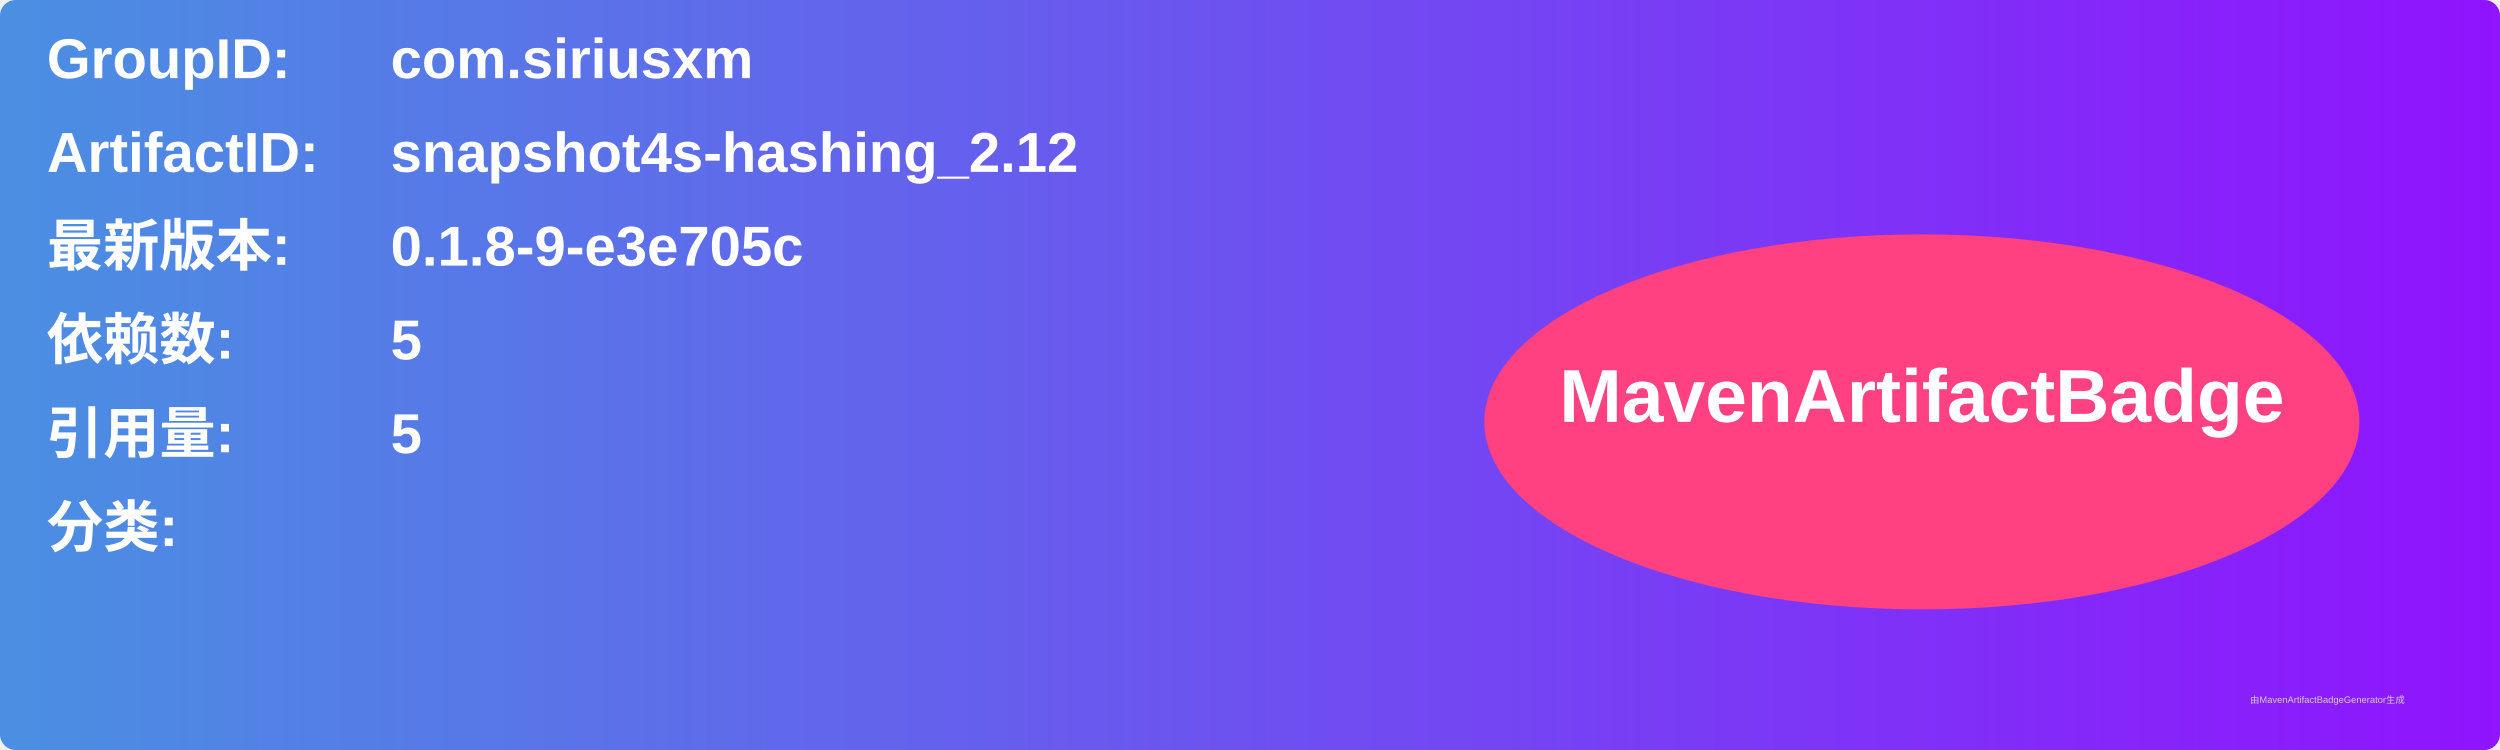
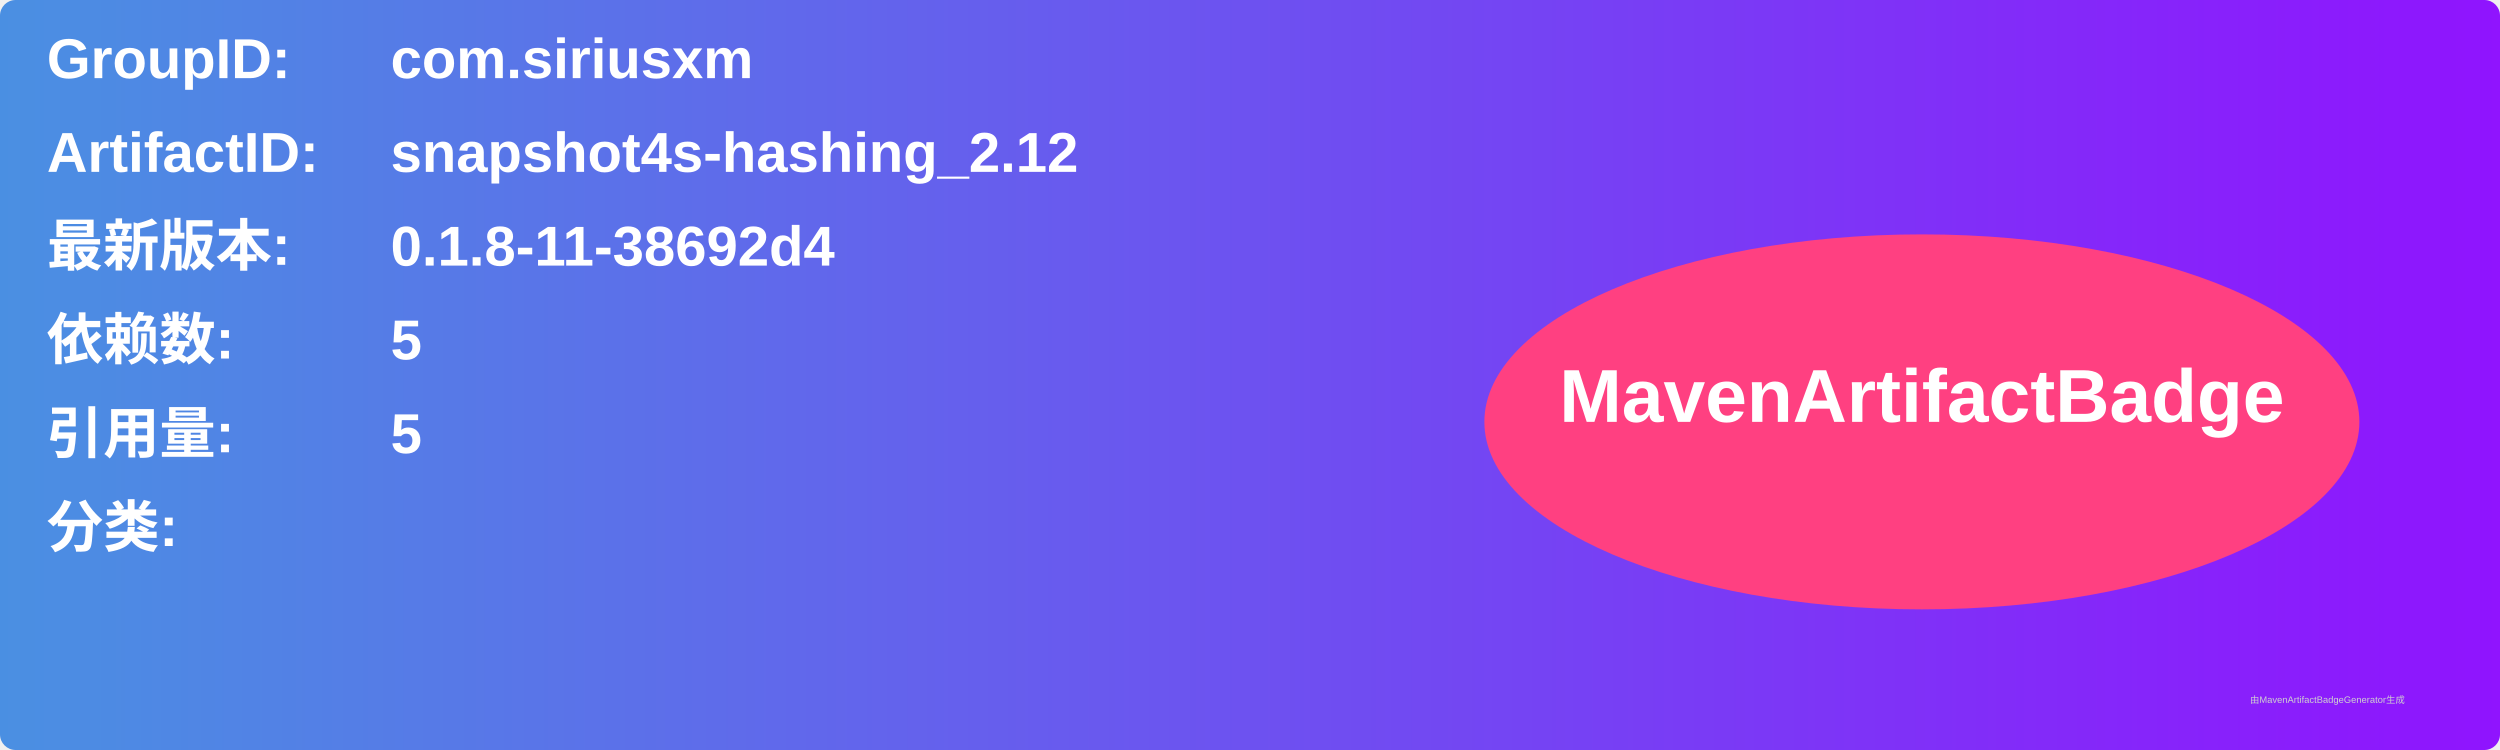
<svg xmlns="http://www.w3.org/2000/svg" width="800" height="240" viewBox="0 0 800 240">
  <linearGradient id="grad" x1="0%" y1="0%" x2="100%" y2="0%">
    <stop offset="0%" stop-color="#4a90e2" />
    <stop offset="100%" stop-color="#9013fe" />
  </linearGradient>
  <rect width="100%" height="100%" rx="5" ry="5" fill="url(#grad)" />
  <g transform="translate(15, 15)">
    <text x="0" y="10" font-family="Arial" font-size="18" fill="white" font-weight="bold" width="260">GroupID:</text>
    <text x="110" y="10" font-family="Arial" font-size="18" fill="white" font-weight="bold" width="460">com.siriusxm</text>
    <text x="0" y="40" font-family="Arial" font-size="18" fill="white" font-weight="bold" width="260">ArtifactID:</text>
    <text x="110" y="40" font-family="Arial" font-size="18" fill="white" font-weight="bold" width="460">snapshot4s-hashing_2.12</text>
    <text x="0" y="70" font-family="Arial" font-size="18" fill="white" font-weight="bold">最新版本:</text>
    <text x="110" y="70" font-family="Arial" font-size="18" fill="white" font-weight="bold">
-       <tspan font-weight="bold">0.1.8-9-e3e705c</tspan>
+       <tspan font-weight="bold">0.1.8-11-38692d4</tspan>
    </text>
    <text x="0" y="100" font-family="Arial" font-size="18" fill="white" font-weight="bold">依赖数: </text>
    <text x="110" y="100" font-family="Arial" font-size="18" fill="white">
      <tspan font-weight="bold">5</tspan>
    </text>
    <text x="0" y="130" font-family="Arial" font-size="18" fill="white" font-weight="bold">引用量: </text>
    <text x="110" y="130" font-family="Arial" font-size="18" fill="white">
      <tspan font-weight="bold">5</tspan>
    </text>
    <text x="0" y="160" font-family="Arial" font-size="18" fill="white" font-weight="bold">分类:</text>
    <text x="10" y="190" font-family="Arial" font-size="10" fill="white">
      <tspan font-weight="bold" />
    </text>
    <ellipse cx="600" cy="120" rx="140" ry="60" fill="#ff4081" />
    <text x="600" y="120" text-anchor="middle" font-family="Arial" font-size="24" fill="white" font-weight="bold">MavenArtifactBadge</text>
  </g>
  <text x="720" y="225" font-family="Arial" font-size="3" fill="#d0d0d0">由MavenArtifactBadgeGenerator生成</text>
</svg>
